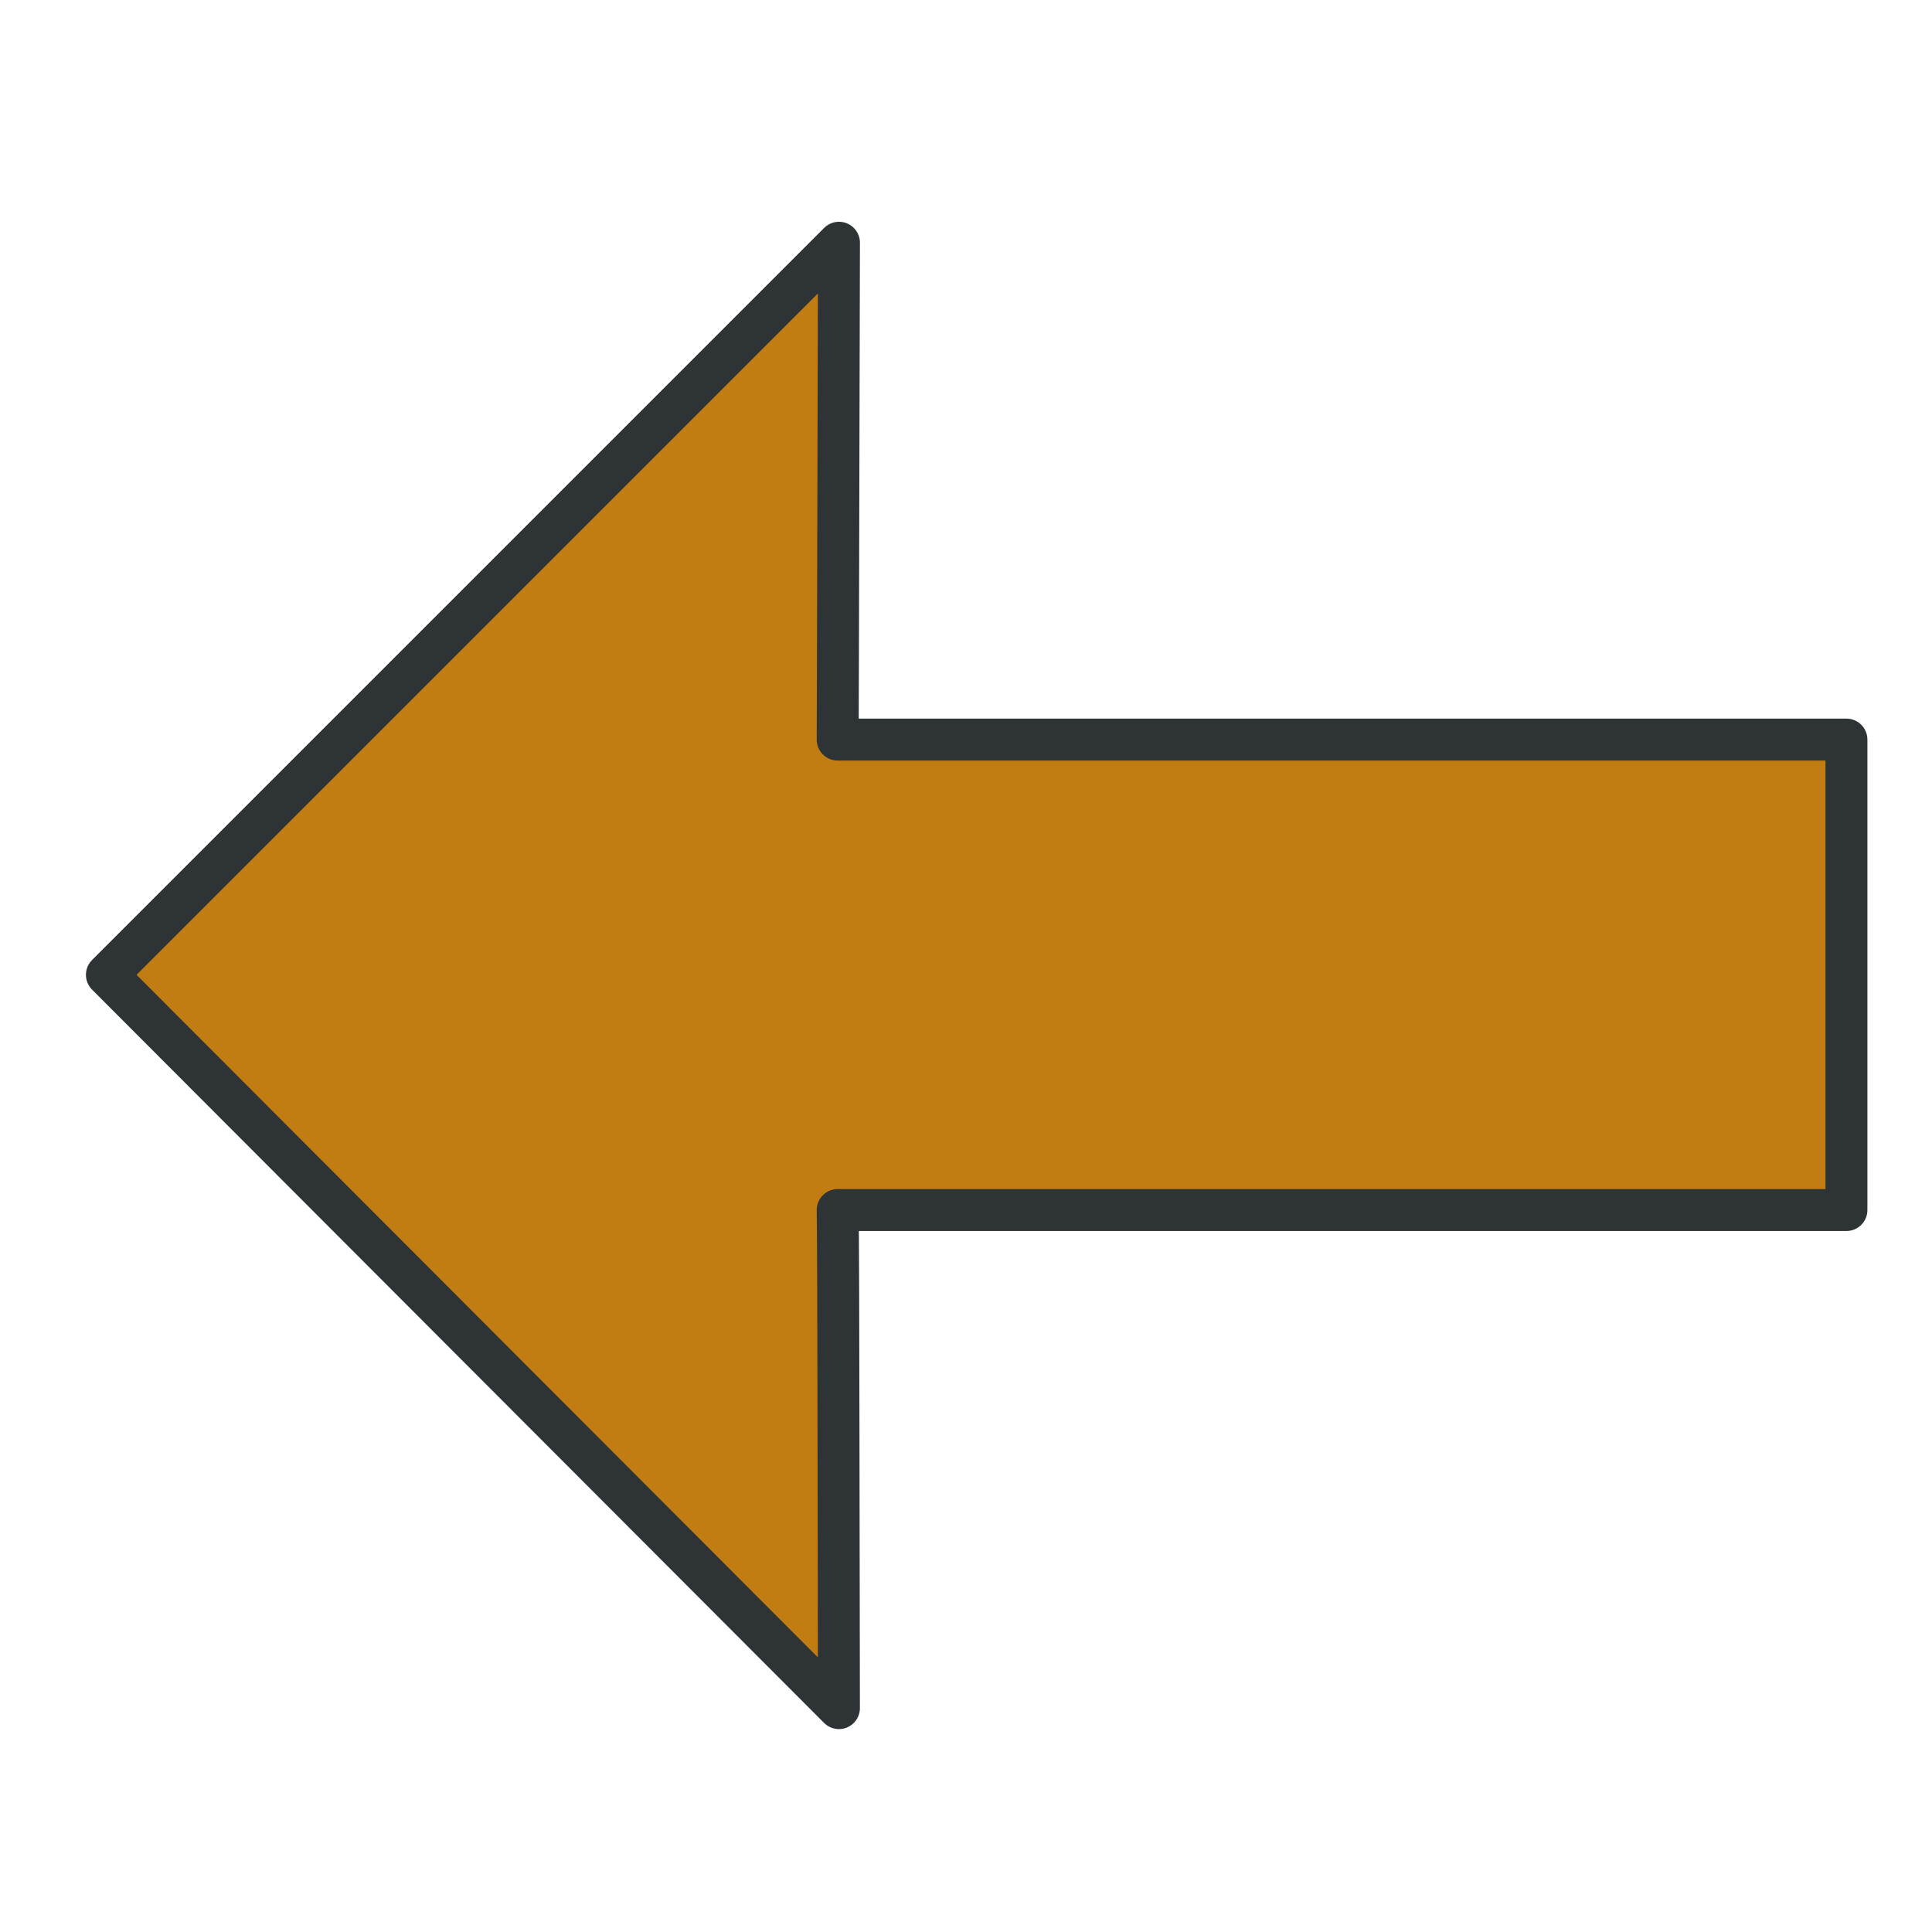
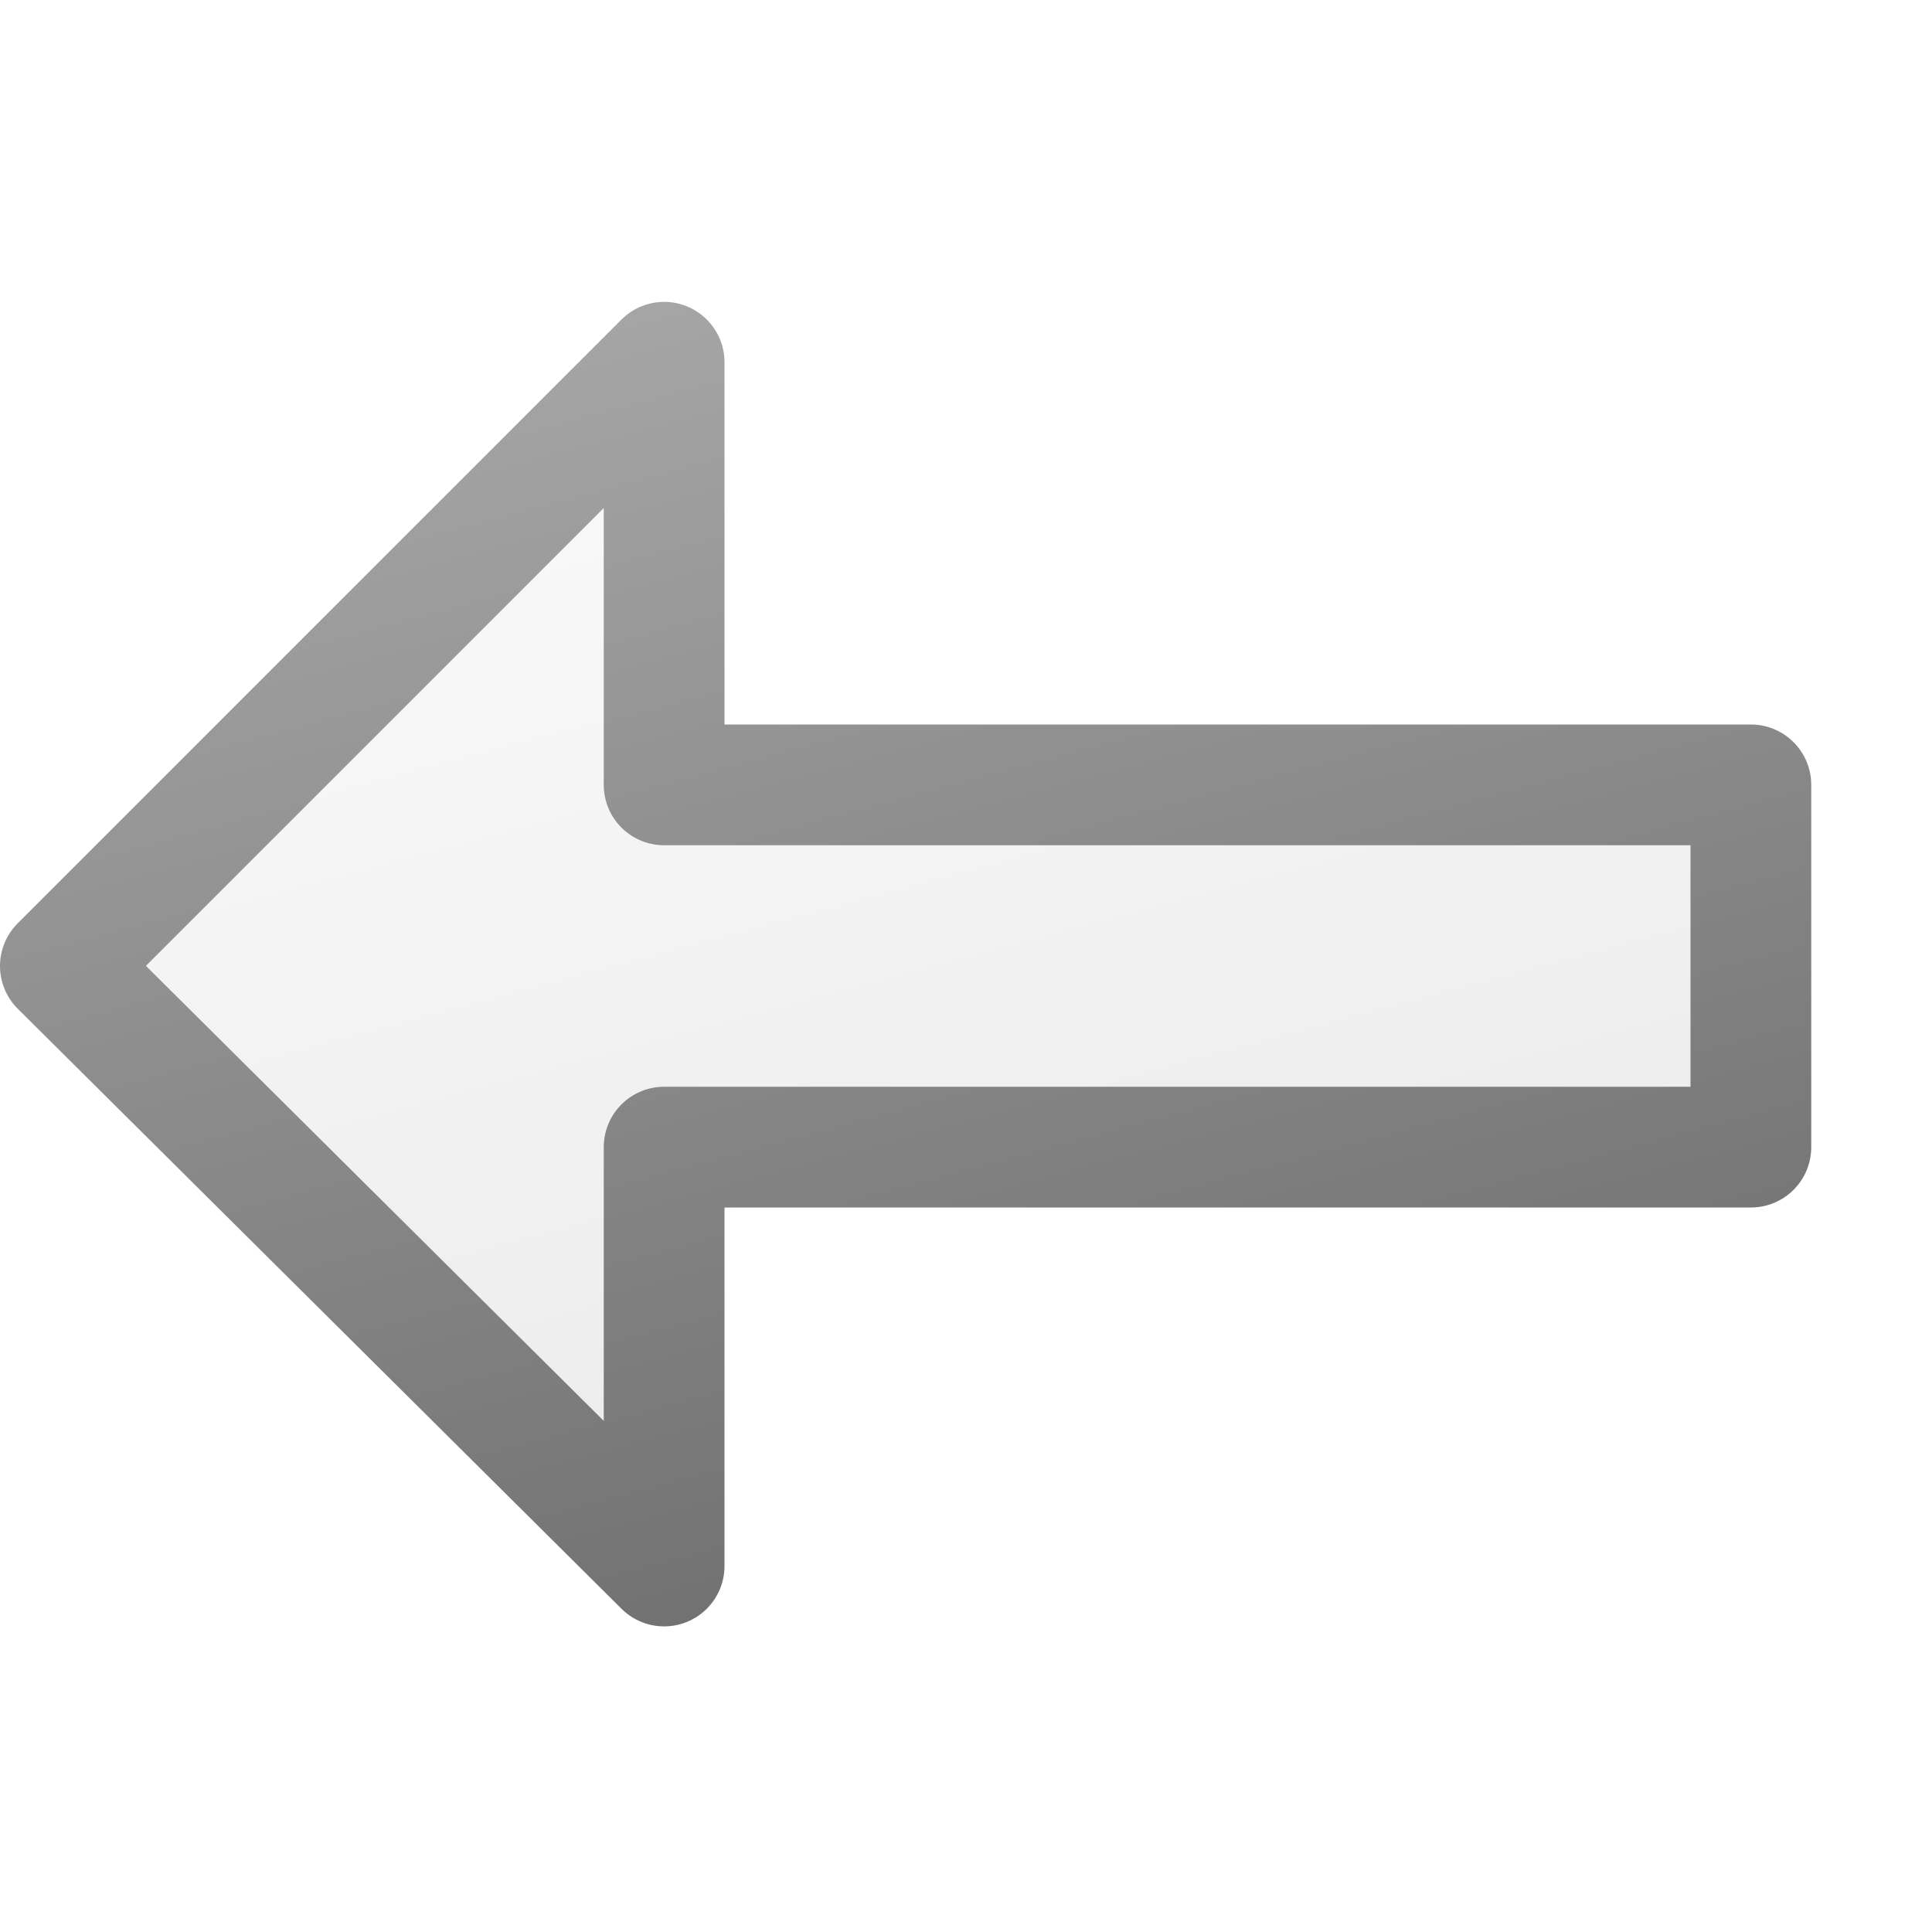
- <svg xmlns="http://www.w3.org/2000/svg" width="48px" height="48px" id="svg4933" version="1.1">
-   <defs id="defs4935">
-     <linearGradient id="linearGradient5463">
-       <stop style="stop-color:#ff8484;stop-opacity:1;" offset="0" id="stop5465" />
-       <stop style="stop-color:#000000;stop-opacity:0;" offset="1" id="stop5467" />
+ <svg xmlns="http://www.w3.org/2000/svg" xmlns:xlink="http://www.w3.org/1999/xlink" width="16px" height="16px" id="svg3064" version="1.1">
+   <defs id="defs3066">
+     <linearGradient id="linearGradient3859">
+       <stop style="stop-color:#b4b4b4;stop-opacity:1;" offset="0" id="stop3861" />
+       <stop style="stop-color:#646464;stop-opacity:1;" offset="1" id="stop3863" />
    </linearGradient>
+     <linearGradient id="linearGradient3851">
+       <stop style="stop-color:#ffffff;stop-opacity:1;" offset="0" id="stop3853" />
+       <stop style="stop-color:#e6e6e6;stop-opacity:1;" offset="1" id="stop3855" />
+     </linearGradient>
+     <linearGradient xlink:href="#linearGradient3851" id="linearGradient3857" x1="3" y1="0" x2="7.287" y2="16" gradientUnits="userSpaceOnUse" />
+     <linearGradient xlink:href="#linearGradient3859" id="linearGradient3865" x1="3" y1="0" x2="7.287" y2="16" gradientUnits="userSpaceOnUse" />
  </defs>
  <g id="layer1">
-     <path style="fill:#c17d11;fill-opacity:1;stroke:#2e3436;stroke-width:1.042;stroke-linecap:round;stroke-linejoin:round;stroke-miterlimit:4;stroke-opacity:1;stroke-dasharray:none" d="M 20.844,6.031 C 20.813,18.323 20.818,17.036 20.812,18.375 l 25.062,0 0,11.688 -25.062,0 c 0.01,1.223 0.013,-0.005 0.031,12.375 L 2.656,24.219 20.844,6.031 z" id="rect2987" />
+     <path style="fill:url(#linearGradient3857);fill-opacity:1;fill-rule:evenodd;stroke:url(#linearGradient3865);stroke-width:1;stroke-linejoin:round;stroke-miterlimit:4;stroke-opacity:1;stroke-dasharray:none" d="m 5.5,3 -5,5 5,4.969 0,-3.469 9,0 0,-3 -9,0 z" id="rect3074" />
  </g>
</svg>
